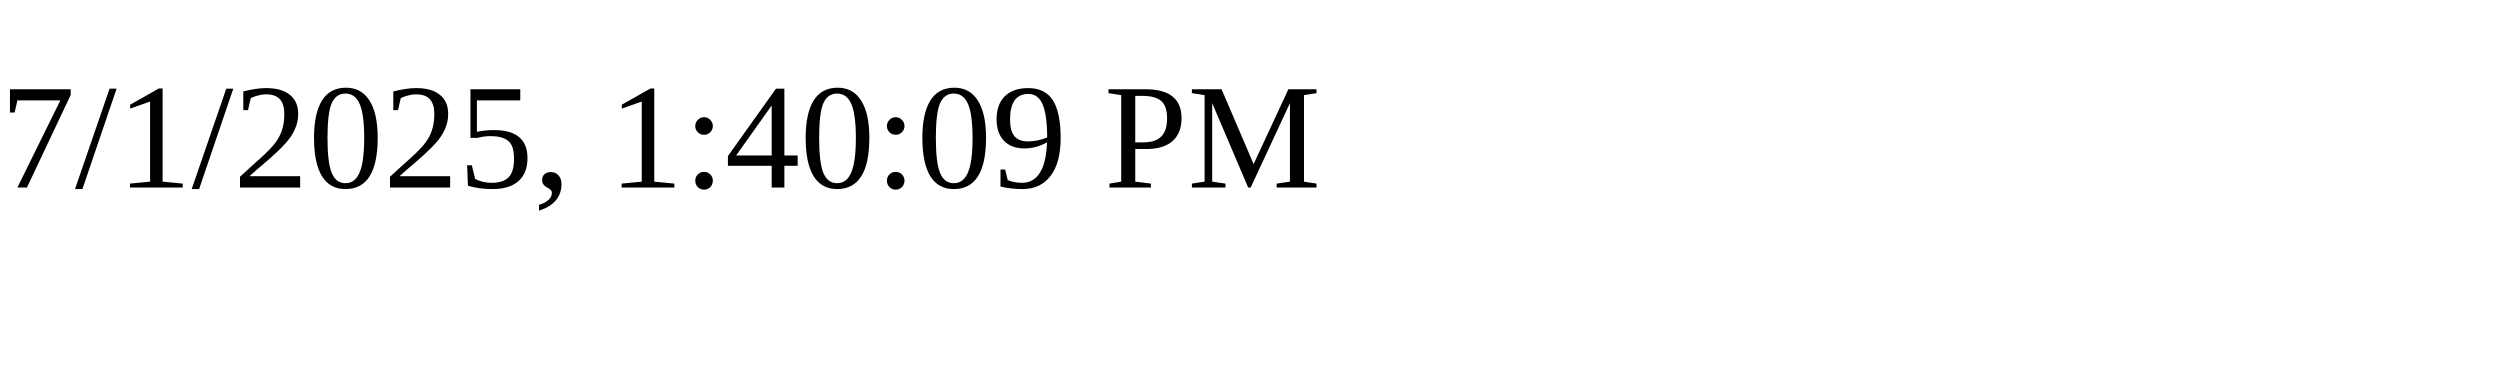
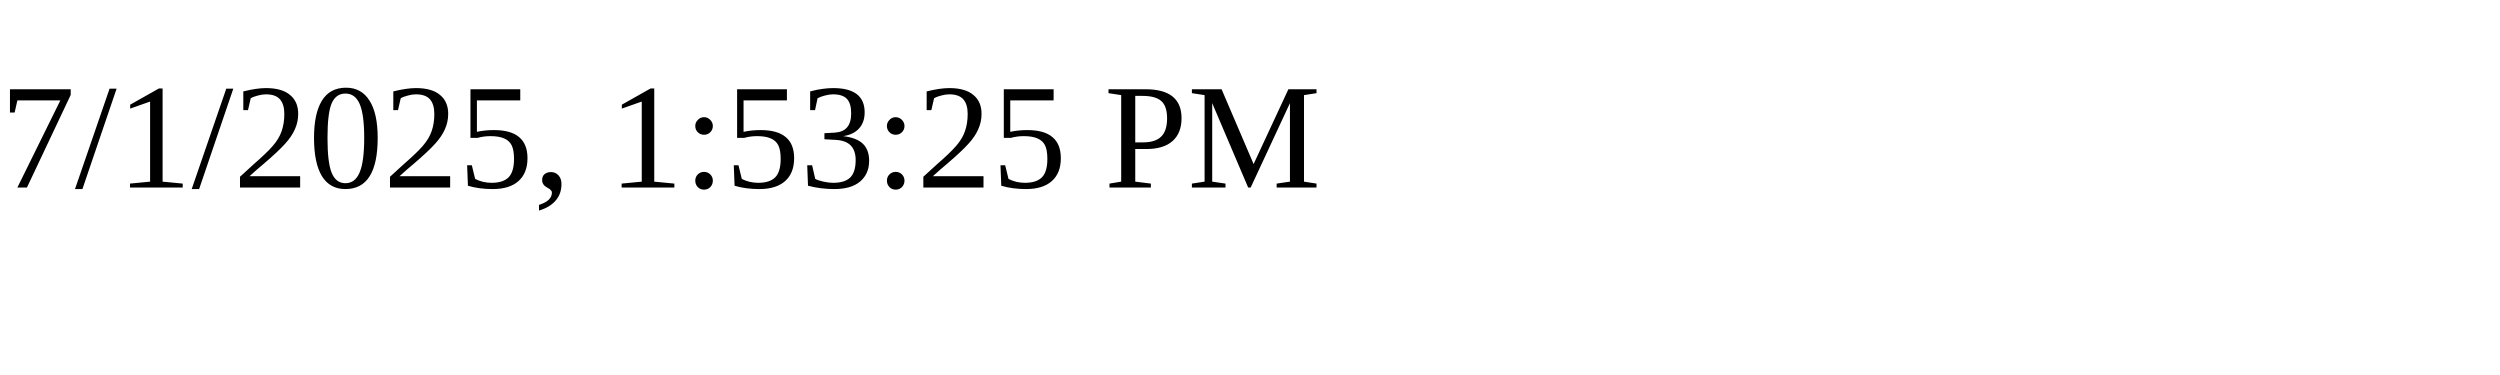
<svg xmlns="http://www.w3.org/2000/svg" height="30" width="200">
-   <text x="0" y="15">7/1/2025, 1:40:09 PM</text>
+   <text x="0" y="15">7/1/2025, 1:53:25 PM</text>
</svg>
